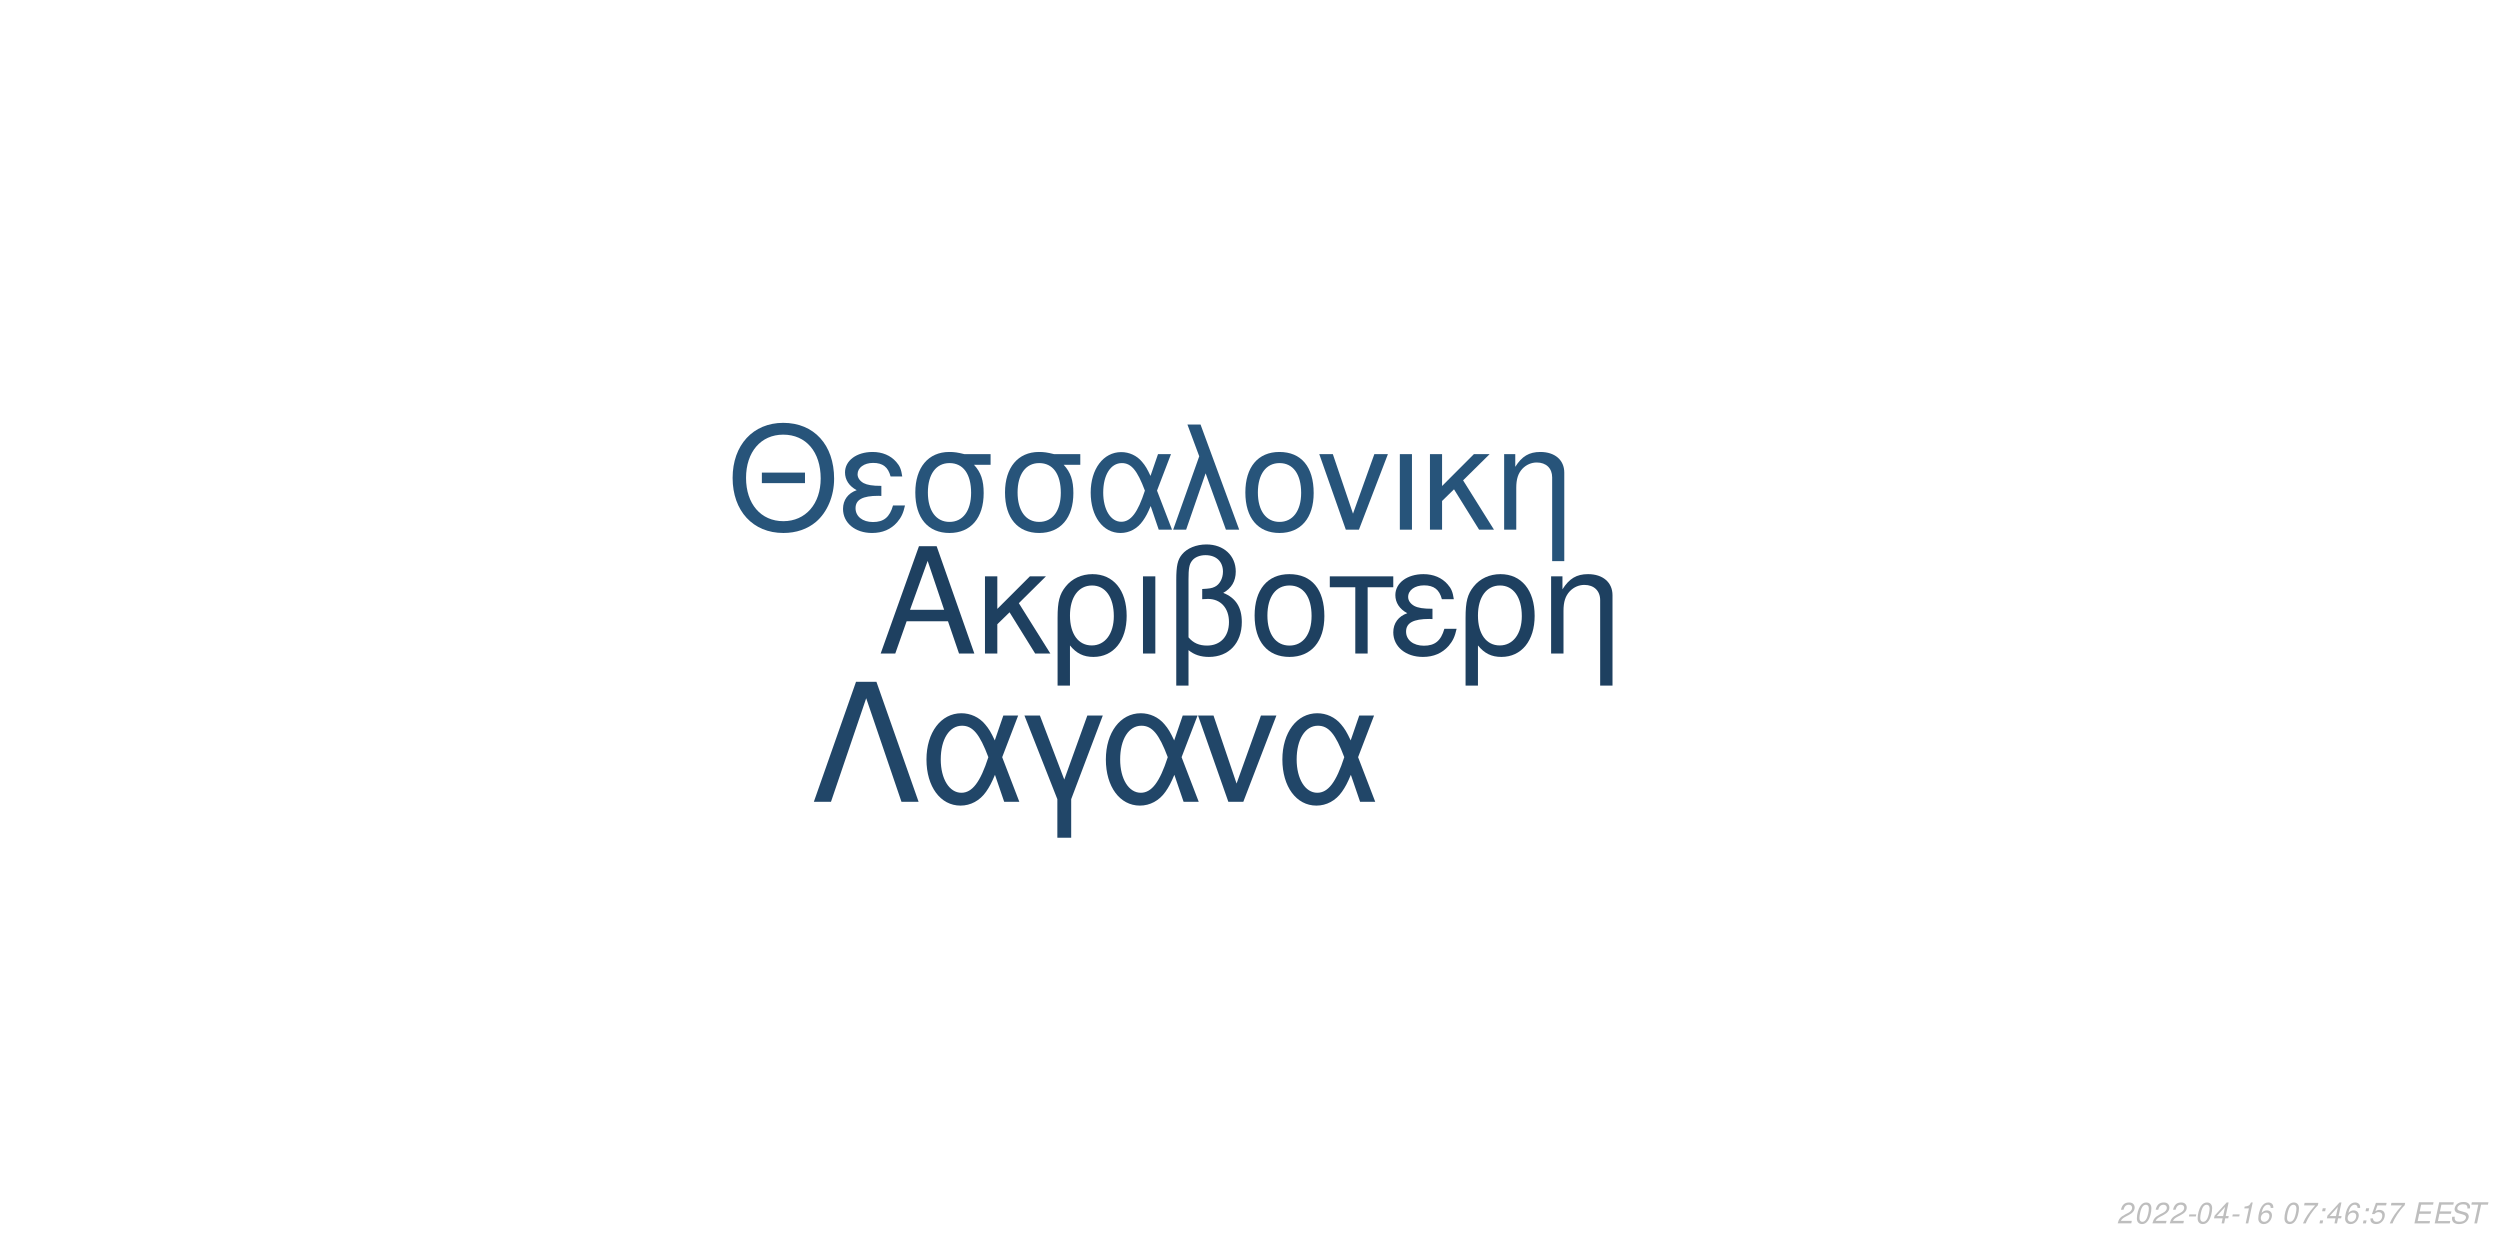
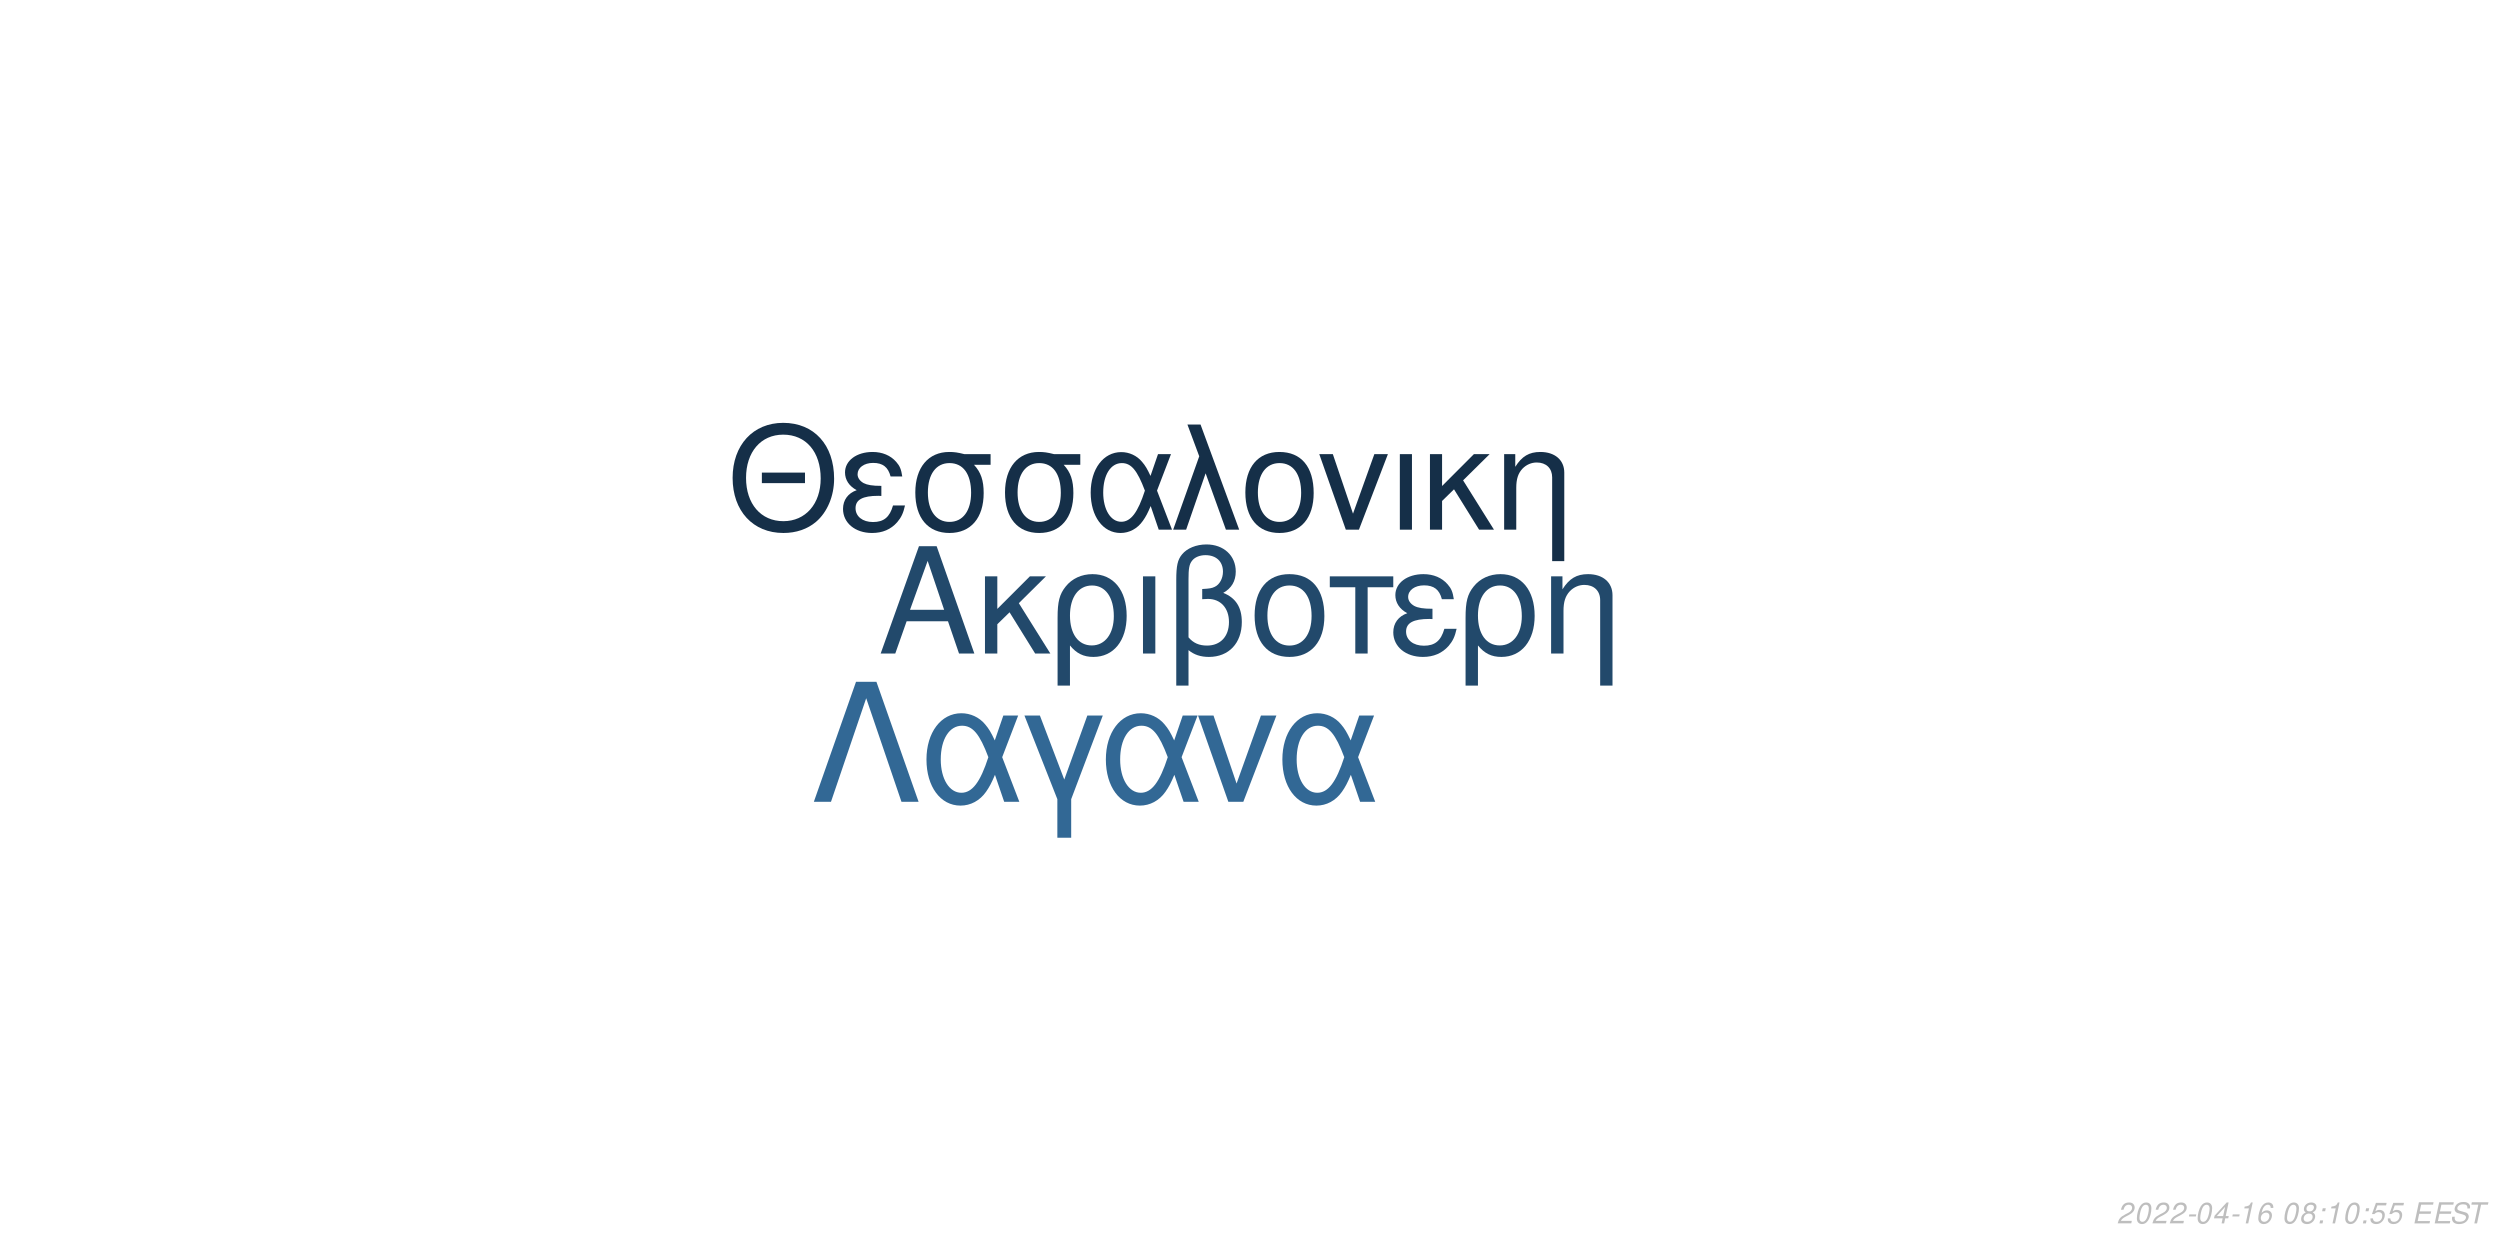
<svg xmlns="http://www.w3.org/2000/svg" xmlns:xlink="http://www.w3.org/1999/xlink" width="864pt" height="432pt" viewBox="0 0 864 432" version="1.1">
  <defs>
    <g>
      <symbol overflow="visible" id="glyph0-0">
        <path style="stroke:none;" d="" />
      </symbol>
      <symbol overflow="visible" id="glyph0-1">
        <path style="stroke:none;" d="M 24.125 -11.141 L 27.938 0 L 33.234 0 L 20.203 -37.094 L 14.094 -37.094 L 0.859 0 L 5.906 0 L 9.828 -11.141 Z M 22.797 -15.109 L 11 -15.109 L 17.094 -32.016 Z M 22.797 -15.109 " />
      </symbol>
      <symbol overflow="visible" id="glyph0-2">
        <path style="stroke:none;" d="M 7.172 -15.422 L 7.172 -26.672 L 2.906 -26.672 L 2.906 0 L 7.172 0 L 7.172 -10.125 L 11.406 -14.25 L 20.25 0 L 25.5 0 L 14.609 -17.406 L 23.969 -26.672 L 18.422 -26.672 Z M 7.172 -15.422 " />
      </symbol>
      <symbol overflow="visible" id="glyph0-3">
        <path style="stroke:none;" d="M 3 11.094 L 7.281 11.094 L 7.281 -2.797 C 9.516 -0.047 11.953 1.172 15.375 1.172 C 22.344 1.172 26.875 -4.422 26.875 -13.031 C 26.875 -21.891 22.297 -27.438 15.062 -27.438 C 11.297 -27.438 7.984 -25.906 5.797 -23.156 C 3.672 -20.516 3 -17.969 3 -12.359 Z M 14.906 -23.516 C 19.547 -23.516 22.438 -19.438 22.438 -12.922 C 22.438 -6.812 19.391 -2.797 14.812 -2.797 C 10.172 -2.797 7.281 -6.766 7.281 -13.125 C 7.281 -19.484 10.234 -23.516 14.906 -23.516 Z M 14.906 -23.516 " />
      </symbol>
      <symbol overflow="visible" id="glyph0-4">
        <path style="stroke:none;" d="M 3.516 0 L 7.781 0 L 7.781 -26.672 L 3.516 -26.672 Z M 3.516 0 " />
      </symbol>
      <symbol overflow="visible" id="glyph0-5">
        <path style="stroke:none;" d="M 4.016 11.094 L 8.25 11.094 L 8.25 -1.172 C 10.172 0.406 12.422 1.172 15.312 1.172 C 22.188 1.172 26.672 -3.609 26.672 -10.891 C 26.672 -15.984 24.578 -19.234 20.25 -20.969 C 23.109 -22.547 24.578 -25.031 24.578 -28.344 C 24.578 -33.844 20.406 -37.703 14.453 -37.703 C 10.938 -37.703 7.734 -36.391 6 -34.25 C 4.484 -32.422 4.016 -30.328 4.016 -25.391 Z M 8.25 -25.656 C 8.25 -29.359 8.5 -30.844 9.469 -32.062 C 10.375 -33.281 12.156 -34 14.094 -34 C 17.812 -34 20.156 -31.812 20.156 -28.297 C 20.156 -25.953 18.984 -23.812 17.297 -23.047 C 16.281 -22.547 15.469 -22.438 12.984 -22.297 L 12.984 -18.781 C 13.734 -18.828 14.344 -18.875 14.969 -18.875 C 19.344 -18.875 22.234 -15.719 22.234 -10.891 C 22.234 -5.906 19.281 -2.75 14.656 -2.75 C 11.953 -2.75 9.922 -3.609 8.25 -5.594 Z M 8.25 -25.656 " />
      </symbol>
      <symbol overflow="visible" id="glyph0-6">
        <path style="stroke:none;" d="M 14.094 -27.438 C 6.562 -27.438 2.094 -22.094 2.094 -13.125 C 2.094 -4.125 6.562 1.172 14.141 1.172 C 21.672 1.172 26.203 -4.172 26.203 -12.922 C 26.203 -22.188 21.828 -27.438 14.094 -27.438 Z M 14.141 -23.516 C 18.938 -23.516 21.781 -19.594 21.781 -12.984 C 21.781 -6.672 18.828 -2.75 14.141 -2.75 C 9.422 -2.75 6.516 -6.672 6.516 -13.125 C 6.516 -19.594 9.422 -23.516 14.141 -23.516 Z M 14.141 -23.516 " />
      </symbol>
      <symbol overflow="visible" id="glyph0-7">
        <path style="stroke:none;" d="M 7.891 0 L 12.156 0 L 12.156 -22.906 L 21.016 -22.906 L 21.016 -26.672 L -0.922 -26.672 L -0.922 -22.906 L 7.891 -22.906 Z M 7.891 0 " />
      </symbol>
      <symbol overflow="visible" id="glyph0-8">
        <path style="stroke:none;" d="M 14.562 -15.469 C 11.344 -15.469 9.562 -15.781 8.297 -16.438 C 6.922 -17.203 6.156 -18.328 6.156 -19.547 C 6.156 -21.891 8.453 -23.562 11.656 -23.562 C 15.062 -23.562 16.953 -22.094 17.812 -18.781 L 21.938 -18.781 C 21.578 -21.266 21.062 -22.5 19.797 -23.922 C 17.812 -26.203 14.906 -27.438 11.453 -27.438 C 5.797 -27.438 1.734 -24.375 1.734 -20.203 C 1.734 -17.609 3.156 -15.375 5.859 -13.938 C 2.797 -12.875 1.016 -10.484 1.016 -7.328 C 1.016 -2.391 5.297 1.172 11.25 1.172 C 14.969 1.172 17.906 -0.109 20.156 -2.641 C 21.578 -4.328 22.297 -5.797 22.906 -8.547 L 18.672 -8.547 C 17.5 -4.422 15.422 -2.703 11.609 -2.703 C 7.938 -2.703 5.438 -4.688 5.438 -7.578 C 5.438 -10.578 7.938 -11.953 13.484 -11.953 C 13.641 -11.953 14.094 -11.953 14.562 -11.906 Z M 14.562 -15.469 " />
      </symbol>
      <symbol overflow="visible" id="glyph0-9">
        <path style="stroke:none;" d="M 3.562 -26.672 L 3.562 0 L 7.844 0 L 7.844 -14.703 C 7.844 -17.906 8.5 -19.891 10.031 -21.531 C 11.406 -22.953 13.188 -23.719 15.062 -23.719 C 18.375 -23.719 20.516 -21.672 20.516 -18.469 L 20.516 11.094 L 24.781 11.094 L 24.781 -20.156 C 24.781 -24.578 21.469 -27.438 16.328 -27.438 C 12.359 -27.438 9.828 -25.906 7.484 -22.188 L 7.484 -26.672 Z M 3.562 -26.672 " />
      </symbol>
      <symbol overflow="visible" id="glyph1-0">
        <path style="stroke:none;" d="" />
      </symbol>
      <symbol overflow="visible" id="glyph1-1">
        <path style="stroke:none;" d="M 26.859 -19.734 L 11.953 -19.734 L 11.953 -16.094 L 26.859 -16.094 Z M 19.328 -36.922 C 8.922 -36.922 1.844 -29.25 1.844 -17.891 C 1.844 -6.484 8.875 1.141 19.391 1.141 C 23.812 1.141 27.703 -0.203 30.641 -2.688 C 34.578 -6.031 36.922 -11.656 36.922 -17.594 C 36.922 -29.297 30 -36.922 19.328 -36.922 Z M 19.328 -32.844 C 27.203 -32.844 32.281 -26.906 32.281 -17.688 C 32.281 -8.922 27.062 -2.938 19.391 -2.938 C 11.609 -2.938 6.484 -8.922 6.484 -17.891 C 6.484 -26.859 11.609 -32.844 19.328 -32.844 Z M 19.328 -32.844 " />
      </symbol>
      <symbol overflow="visible" id="glyph1-2">
        <path style="stroke:none;" d="M 14.25 -15.141 C 11.109 -15.141 9.375 -15.453 8.125 -16.094 C 6.781 -16.844 6.031 -17.938 6.031 -19.141 C 6.031 -21.422 8.266 -23.078 11.406 -23.078 C 14.75 -23.078 16.594 -21.625 17.438 -18.391 L 21.469 -18.391 C 21.125 -20.828 20.625 -22.031 19.391 -23.422 C 17.438 -25.656 14.594 -26.859 11.219 -26.859 C 5.688 -26.859 1.688 -23.875 1.688 -19.781 C 1.688 -17.234 3.094 -15.047 5.734 -13.656 C 2.734 -12.609 1 -10.266 1 -7.172 C 1 -2.344 5.188 1.141 11.016 1.141 C 14.656 1.141 17.547 -0.094 19.734 -2.594 C 21.125 -4.234 21.828 -5.688 22.422 -8.375 L 18.281 -8.375 C 17.141 -4.328 15.094 -2.641 11.359 -2.641 C 7.766 -2.641 5.328 -4.578 5.328 -7.422 C 5.328 -10.359 7.766 -11.703 13.203 -11.703 C 13.359 -11.703 13.797 -11.703 14.25 -11.656 Z M 14.25 -15.141 " />
      </symbol>
      <symbol overflow="visible" id="glyph1-3">
        <path style="stroke:none;" d="M 29 -26.109 L 19.938 -26.109 C 17.594 -26.703 16.438 -26.859 14.703 -26.859 C 7.469 -26.859 2.984 -21.469 2.984 -12.859 C 2.984 -4.031 7.375 1.141 14.797 1.141 C 22.172 1.141 26.609 -4.078 26.609 -12.656 C 26.609 -17.047 25.656 -19.828 23.266 -22.422 L 29 -22.422 Z M 14.797 -23.016 C 19.531 -23.016 22.266 -19.234 22.266 -12.75 C 22.266 -6.531 19.438 -2.688 14.797 -2.688 C 10.172 -2.688 7.328 -6.531 7.328 -12.859 C 7.328 -19.188 10.172 -23.016 14.797 -23.016 Z M 14.797 -23.016 " />
      </symbol>
      <symbol overflow="visible" id="glyph1-4">
        <path style="stroke:none;" d="M 29.344 -26.109 L 24.859 -26.109 L 22.266 -18.578 C 21.125 -21.031 20.484 -22.125 19.328 -23.469 C 17.547 -25.609 14.906 -26.812 12.156 -26.812 C 5.984 -26.812 1.594 -20.984 1.594 -12.812 C 1.594 -4.578 5.828 1.141 11.906 1.141 C 14.953 1.141 17.734 -0.344 19.625 -3.047 C 20.672 -4.531 21.281 -5.688 22.328 -8.172 L 25.109 0 L 29.703 0 L 24.516 -13.5 Z M 20.328 -13.5 C 17.891 -5.922 15.453 -2.734 12.156 -2.734 C 8.516 -2.734 5.922 -6.922 5.922 -12.812 C 5.922 -18.938 8.516 -23.016 12.359 -23.016 C 15.594 -23.016 17.688 -20.531 20.328 -13.5 Z M 20.328 -13.5 " />
      </symbol>
      <symbol overflow="visible" id="glyph1-5">
        <path style="stroke:none;" d="M 1.094 0 L 5.578 0 L 12.312 -19.484 L 19.328 0 L 23.922 0 L 10.562 -36.328 L 6.031 -36.328 L 10.109 -25.359 Z M 1.094 0 " />
      </symbol>
      <symbol overflow="visible" id="glyph1-6">
        <path style="stroke:none;" d="M 13.797 -26.859 C 6.422 -26.859 2.047 -21.625 2.047 -12.859 C 2.047 -4.031 6.422 1.141 13.859 1.141 C 21.234 1.141 25.656 -4.078 25.656 -12.656 C 25.656 -21.719 21.375 -26.859 13.797 -26.859 Z M 13.859 -23.016 C 18.531 -23.016 21.328 -19.188 21.328 -12.703 C 21.328 -6.531 18.438 -2.688 13.859 -2.688 C 9.219 -2.688 6.375 -6.531 6.375 -12.859 C 6.375 -19.188 9.219 -23.016 13.859 -23.016 Z M 13.859 -23.016 " />
      </symbol>
      <symbol overflow="visible" id="glyph1-7">
        <path style="stroke:none;" d="M 14.297 0 L 24.312 -26.109 L 19.625 -26.109 L 12.25 -5.531 L 5.281 -26.109 L 0.594 -26.109 L 9.766 0 Z M 14.297 0 " />
      </symbol>
      <symbol overflow="visible" id="glyph1-8">
        <path style="stroke:none;" d="M 3.438 0 L 7.625 0 L 7.625 -26.109 L 3.438 -26.109 Z M 3.438 0 " />
      </symbol>
      <symbol overflow="visible" id="glyph1-9">
        <path style="stroke:none;" d="M 7.031 -15.094 L 7.031 -26.109 L 2.844 -26.109 L 2.844 0 L 7.031 0 L 7.031 -9.922 L 11.156 -13.953 L 19.828 0 L 24.969 0 L 14.297 -17.047 L 23.469 -26.109 L 18.031 -26.109 Z M 7.031 -15.094 " />
      </symbol>
      <symbol overflow="visible" id="glyph1-10">
        <path style="stroke:none;" d="M 3.484 -26.109 L 3.484 0 L 7.672 0 L 7.672 -14.406 C 7.672 -17.547 8.328 -19.484 9.812 -21.078 C 11.156 -22.469 12.906 -23.219 14.75 -23.219 C 17.984 -23.219 20.078 -21.234 20.078 -18.094 L 20.078 10.859 L 24.266 10.859 L 24.266 -19.734 C 24.266 -24.062 21.031 -26.859 16 -26.859 C 12.109 -26.859 9.609 -25.359 7.328 -21.719 L 7.328 -26.109 Z M 3.484 -26.109 " />
      </symbol>
      <symbol overflow="visible" id="glyph2-0">
        <path style="stroke:none;" d="" />
      </symbol>
      <symbol overflow="visible" id="glyph2-1">
        <path style="stroke:none;" d="M 22.531 -41.484 L 15.484 -41.484 L 0.906 0 L 6.828 0 L 19 -35.797 L 31.188 0 L 37.109 0 Z M 22.531 -41.484 " />
      </symbol>
      <symbol overflow="visible" id="glyph2-2">
        <path style="stroke:none;" d="M 33.516 -29.812 L 28.391 -29.812 L 25.438 -21.219 C 24.125 -24.016 23.391 -25.266 22.078 -26.797 C 20.031 -29.25 17.016 -30.609 13.891 -30.609 C 6.828 -30.609 1.828 -23.953 1.828 -14.625 C 1.828 -5.234 6.656 1.312 13.594 1.312 C 17.078 1.312 20.266 -0.391 22.422 -3.469 C 23.609 -5.172 24.297 -6.484 25.5 -9.328 L 28.688 0 L 33.922 0 L 28 -15.422 Z M 23.219 -15.422 C 20.422 -6.766 17.641 -3.125 13.891 -3.125 C 9.734 -3.125 6.766 -7.906 6.766 -14.625 C 6.766 -21.625 9.734 -26.297 14.109 -26.297 C 17.812 -26.297 20.203 -23.453 23.219 -15.422 Z M 23.219 -15.422 " />
      </symbol>
      <symbol overflow="visible" id="glyph2-3">
        <path style="stroke:none;" d="M 12.062 12.406 L 16.844 12.406 L 16.844 -0.906 L 27.766 -29.812 L 22.422 -29.812 L 14.453 -7.688 L 6.031 -29.812 L 0.688 -29.812 L 12.062 -0.906 Z M 12.062 12.406 " />
      </symbol>
      <symbol overflow="visible" id="glyph2-4">
        <path style="stroke:none;" d="M 16.328 0 L 27.766 -29.812 L 22.422 -29.812 L 14 -6.312 L 6.031 -29.812 L 0.688 -29.812 L 11.156 0 Z M 16.328 0 " />
      </symbol>
      <symbol overflow="visible" id="glyph3-0">
        <path style="stroke:none;" d="" />
      </symbol>
      <symbol overflow="visible" id="glyph3-1">
        <path style="stroke:none;" d="M 5.234 -0.875 L 1.469 -0.875 C 1.641 -1.375 2.203 -1.891 3.109 -2.344 L 4.234 -2.938 C 5.562 -3.625 6.219 -4.469 6.219 -5.484 C 6.219 -5.938 6.062 -6.359 5.797 -6.656 C 5.469 -7.047 4.984 -7.234 4.312 -7.234 C 2.766 -7.234 1.891 -6.453 1.484 -4.734 L 2.375 -4.734 C 2.484 -5.188 2.609 -5.484 2.797 -5.75 C 3.094 -6.203 3.609 -6.453 4.188 -6.453 C 4.891 -6.453 5.344 -6.031 5.344 -5.375 C 5.344 -4.703 4.859 -4.094 4.016 -3.656 L 2.984 -3.125 C 1.234 -2.188 0.797 -1.656 0.344 -0.016 L 5.047 -0.016 Z M 5.234 -0.875 " />
      </symbol>
      <symbol overflow="visible" id="glyph3-2">
        <path style="stroke:none;" d="M 4.203 -7.234 C 3.375 -7.234 2.688 -6.812 2.125 -5.984 C 1.484 -5.047 0.984 -3.188 0.984 -1.734 C 0.984 -1.109 1.172 -0.562 1.484 -0.266 C 1.797 0.047 2.281 0.234 2.766 0.234 C 3.625 0.234 4.281 -0.156 4.859 -1.016 C 5.516 -1.953 6 -3.797 6 -5.266 C 6 -6.5 5.328 -7.234 4.203 -7.234 Z M 4.094 -6.453 C 4.734 -6.453 5.125 -5.984 5.125 -5.156 C 5.125 -4.203 4.781 -2.625 4.406 -1.812 C 3.984 -0.938 3.516 -0.547 2.875 -0.547 C 2.25 -0.547 1.875 -1.031 1.875 -1.828 C 1.875 -2.797 2.203 -4.344 2.594 -5.203 C 2.984 -6.047 3.453 -6.453 4.094 -6.453 Z M 4.094 -6.453 " />
      </symbol>
      <symbol overflow="visible" id="glyph3-3">
        <path style="stroke:none;" d="M 3.516 -3.125 L 1.125 -3.125 L 0.969 -2.406 L 3.359 -2.406 Z M 3.516 -3.125 " />
      </symbol>
      <symbol overflow="visible" id="glyph3-4">
        <path style="stroke:none;" d="M 3.625 -1.75 L 3.266 0 L 4.141 0 L 4.516 -1.75 L 5.562 -1.75 L 5.734 -2.531 L 4.688 -2.531 L 5.688 -7.234 L 5.016 -7.234 L 0.844 -2.672 L 0.641 -1.75 Z M 3.797 -2.531 L 1.594 -2.531 L 4.469 -5.703 Z M 3.797 -2.531 " />
      </symbol>
      <symbol overflow="visible" id="glyph3-5">
        <path style="stroke:none;" d="M 3.703 -5.188 L 2.594 0 L 3.469 0 L 5.016 -7.234 L 4.438 -7.234 C 3.906 -6.156 3.688 -6.016 2.234 -5.812 L 2.109 -5.188 Z M 3.703 -5.188 " />
      </symbol>
      <symbol overflow="visible" id="glyph3-6">
        <path style="stroke:none;" d="M 6.125 -5.344 L 6.141 -5.625 C 6.141 -6.609 5.453 -7.234 4.391 -7.234 C 3.438 -7.234 2.641 -6.719 2.016 -5.703 C 1.422 -4.781 0.938 -2.953 0.938 -1.688 C 0.938 -0.516 1.688 0.234 2.859 0.234 C 3.703 0.234 4.438 -0.156 5 -0.875 C 5.406 -1.422 5.672 -2.156 5.672 -2.766 C 5.672 -3.812 4.969 -4.5 3.906 -4.5 C 3.234 -4.5 2.672 -4.234 2.094 -3.625 C 2.406 -5.375 3.234 -6.453 4.25 -6.453 C 4.703 -6.453 5.062 -6.234 5.172 -5.844 C 5.203 -5.719 5.234 -5.578 5.25 -5.344 Z M 3.656 -3.734 C 4.344 -3.734 4.797 -3.281 4.797 -2.625 C 4.797 -1.469 3.984 -0.547 2.984 -0.547 C 2.297 -0.547 1.812 -1.047 1.812 -1.766 C 1.812 -2.859 2.625 -3.734 3.656 -3.734 Z M 3.656 -3.734 " />
      </symbol>
      <symbol overflow="visible" id="glyph3-7">
        <path style="stroke:none;" d="" />
      </symbol>
      <symbol overflow="visible" id="glyph3-8">
-         <path style="stroke:none;" d="M 6.703 -7.094 L 1.953 -7.094 L 1.766 -6.219 L 5.594 -6.219 C 3.344 -3.688 2.266 -2.109 1.375 0 L 2.344 0 C 3.031 -1.906 4.828 -4.594 6.547 -6.281 Z M 6.703 -7.094 " />
+         <path style="stroke:none;" d="M 4.766 -3.797 C 5.078 -3.969 5.234 -4.078 5.438 -4.234 C 5.812 -4.594 6.062 -5.172 6.062 -5.734 C 6.062 -6.625 5.344 -7.234 4.266 -7.234 C 2.812 -7.234 1.703 -6.219 1.703 -4.875 C 1.703 -4.406 1.875 -4.125 2.359 -3.812 C 1.297 -3.312 0.75 -2.516 0.75 -1.469 C 0.75 -0.438 1.547 0.234 2.812 0.234 C 3.656 0.234 4.359 -0.094 4.938 -0.734 C 5.359 -1.234 5.609 -1.859 5.609 -2.438 C 5.609 -3.047 5.312 -3.516 4.766 -3.797 Z M 4.109 -6.453 C 4.797 -6.453 5.188 -6.125 5.188 -5.578 C 5.188 -5.266 5.062 -4.922 4.859 -4.672 C 4.562 -4.312 4.188 -4.156 3.656 -4.156 C 2.984 -4.156 2.594 -4.453 2.594 -4.984 C 2.594 -5.859 3.203 -6.453 4.109 -6.453 Z M 3.453 -3.406 C 4.234 -3.406 4.734 -2.984 4.734 -2.312 C 4.734 -1.312 3.922 -0.547 2.875 -0.547 C 2.125 -0.547 1.625 -0.969 1.625 -1.625 C 1.625 -2.609 2.438 -3.406 3.453 -3.406 Z M 3.453 -3.406 " />
      </symbol>
      <symbol overflow="visible" id="glyph3-9">
        <path style="stroke:none;" d="M 2.359 -1.031 L 1.312 -1.031 L 1.094 0 L 2.141 0 Z M 3.266 -5.234 L 2.219 -5.234 L 2 -4.203 L 3.047 -4.203 Z M 3.266 -5.234 " />
      </symbol>
      <symbol overflow="visible" id="glyph3-10">
        <path style="stroke:none;" d="M 6.297 -7.094 L 2.594 -7.094 L 1.234 -3.234 L 2.047 -3.234 C 2.656 -3.766 2.938 -3.906 3.531 -3.906 C 4.328 -3.906 4.797 -3.453 4.797 -2.688 C 4.797 -1.438 3.969 -0.547 2.828 -0.547 C 2.031 -0.547 1.609 -0.938 1.578 -1.734 L 0.703 -1.734 L 0.703 -1.516 C 0.703 -0.938 0.844 -0.547 1.188 -0.266 C 1.562 0.062 2.078 0.234 2.703 0.234 C 3.656 0.234 4.391 -0.156 4.984 -0.922 C 5.422 -1.5 5.672 -2.234 5.672 -2.953 C 5.672 -4 4.938 -4.672 3.812 -4.672 C 3.328 -4.672 2.906 -4.547 2.406 -4.234 L 3.109 -6.219 L 6.109 -6.219 Z M 6.297 -7.094 " />
      </symbol>
      <symbol overflow="visible" id="glyph3-11">
        <path style="stroke:none;" d="M 2.547 -3.312 L 6.5 -3.312 L 6.688 -4.141 L 2.719 -4.141 L 3.219 -6.469 L 7.344 -6.469 L 7.516 -7.297 L 2.453 -7.297 L 0.906 0 L 6.125 0 L 6.297 -0.812 L 2.016 -0.812 Z M 2.547 -3.312 " />
      </symbol>
      <symbol overflow="visible" id="glyph3-12">
        <path style="stroke:none;" d="M 7.062 -5.156 C 7.125 -5.438 7.141 -5.562 7.141 -5.703 C 7.141 -6.156 6.938 -6.594 6.594 -6.891 C 6.188 -7.25 5.656 -7.406 4.875 -7.406 C 3.844 -7.406 3.047 -7.125 2.5 -6.562 C 2.094 -6.141 1.781 -5.438 1.781 -4.922 C 1.781 -4.297 2.219 -3.766 2.891 -3.562 L 4.594 -3.094 C 5.406 -2.859 5.734 -2.578 5.734 -2.094 C 5.734 -1.781 5.547 -1.406 5.266 -1.141 C 4.844 -0.766 4.266 -0.578 3.453 -0.578 C 2.328 -0.578 1.812 -0.984 1.812 -1.906 C 1.812 -2.047 1.812 -2.125 1.844 -2.312 L 0.984 -2.312 C 0.906 -2.062 0.891 -1.906 0.891 -1.688 C 0.891 -0.484 1.797 0.234 3.297 0.234 C 4.359 0.234 5.234 -0.062 5.812 -0.609 C 6.344 -1.078 6.688 -1.797 6.688 -2.375 C 6.688 -2.641 6.609 -2.906 6.453 -3.156 C 6.234 -3.5 5.938 -3.703 5.469 -3.828 L 3.75 -4.312 C 2.984 -4.547 2.734 -4.734 2.734 -5.188 C 2.734 -5.547 2.875 -5.844 3.188 -6.109 C 3.547 -6.438 4.031 -6.594 4.703 -6.594 C 5.266 -6.594 5.688 -6.484 5.906 -6.297 C 6.094 -6.125 6.219 -5.797 6.219 -5.516 C 6.219 -5.422 6.203 -5.344 6.188 -5.156 Z M 7.062 -5.156 " />
      </symbol>
      <symbol overflow="visible" id="glyph3-13">
        <path style="stroke:none;" d="M 4.938 -6.469 L 7.312 -6.469 L 7.484 -7.297 L 1.75 -7.297 L 1.578 -6.469 L 3.984 -6.469 L 2.609 0 L 3.547 0 Z M 4.938 -6.469 " />
      </symbol>
    </g>
  </defs>
  <g id="surface1">
    <rect x="0" y="0" width="864" height="432" style="fill:rgb(100%,100%,100%);fill-opacity:1;stroke:none;" />
-     <g style="fill:rgb(11.765%,25.098%,37.647%);fill-opacity:1;">
+     <g style="fill:rgb(13.333%,28.627%,41.961%);fill-opacity:1;">
      <use xlink:href="#glyph0-1" x="303.5" y="225.861" />
      <use xlink:href="#glyph0-2" x="337.5" y="225.861" />
      <use xlink:href="#glyph0-3" x="362.5" y="225.861" />
      <use xlink:href="#glyph0-4" x="391.5" y="225.861" />
      <use xlink:href="#glyph0-5" x="402.5" y="225.861" />
      <use xlink:href="#glyph0-6" x="431.5" y="225.861" />
      <use xlink:href="#glyph0-7" x="460.5" y="225.861" />
      <use xlink:href="#glyph0-8" x="480.5" y="225.861" />
      <use xlink:href="#glyph0-3" x="503.5" y="225.861" />
      <use xlink:href="#glyph0-9" x="532.5" y="225.861" />
    </g>
-     <g style="fill:rgb(15.294%,32.941%,47.843%);fill-opacity:1;">
+     <g style="fill:rgb(8.235%,18.431%,28.235%);fill-opacity:1;">
      <use xlink:href="#glyph1-1" x="251.348" y="183.058" />
      <use xlink:href="#glyph1-2" x="290.348" y="183.058" />
      <use xlink:href="#glyph1-3" x="313.348" y="183.058" />
      <use xlink:href="#glyph1-3" x="344.348" y="183.058" />
      <use xlink:href="#glyph1-4" x="375.348" y="183.058" />
      <use xlink:href="#glyph1-5" x="404.348" y="183.058" />
      <use xlink:href="#glyph1-6" x="428.348" y="183.058" />
      <use xlink:href="#glyph1-7" x="455.348" y="183.058" />
      <use xlink:href="#glyph1-8" x="480.348" y="183.058" />
      <use xlink:href="#glyph1-9" x="491.348" y="183.058" />
      <use xlink:href="#glyph1-10" x="516.348" y="183.058" />
    </g>
-     <g style="fill:rgb(12.941%,27.451%,40.784%);fill-opacity:1;">
+     <g style="fill:rgb(19.608%,40.784%,58.431%);fill-opacity:1;">
      <use xlink:href="#glyph2-1" x="280.359" y="277.105" />
      <use xlink:href="#glyph2-2" x="318.359" y="277.105" />
      <use xlink:href="#glyph2-3" x="353.359" y="277.105" />
      <use xlink:href="#glyph2-2" x="380.359" y="277.105" />
      <use xlink:href="#glyph2-4" x="413.359" y="277.105" />
      <use xlink:href="#glyph2-2" x="441.359" y="277.105" />
    </g>
    <g style="fill:rgb(74.51%,74.51%,74.51%);fill-opacity:1;">
      <use xlink:href="#glyph3-1" x="731.52" y="422.81" />
      <use xlink:href="#glyph3-2" x="737.52" y="422.81" />
      <use xlink:href="#glyph3-1" x="743.52" y="422.81" />
      <use xlink:href="#glyph3-1" x="749.52" y="422.81" />
      <use xlink:href="#glyph3-3" x="755.52" y="422.81" />
      <use xlink:href="#glyph3-2" x="758.52" y="422.81" />
      <use xlink:href="#glyph3-4" x="764.52" y="422.81" />
      <use xlink:href="#glyph3-3" x="770.52" y="422.81" />
      <use xlink:href="#glyph3-5" x="773.52" y="422.81" />
      <use xlink:href="#glyph3-6" x="779.52" y="422.81" />
      <use xlink:href="#glyph3-7" x="785.52" y="422.81" />
      <use xlink:href="#glyph3-2" x="788.52" y="422.81" />
      <use xlink:href="#glyph3-8" x="794.52" y="422.81" />
      <use xlink:href="#glyph3-9" x="800.52" y="422.81" />
-       <use xlink:href="#glyph3-4" x="803.52" y="422.81" />
-       <use xlink:href="#glyph3-6" x="809.52" y="422.81" />
+       <use xlink:href="#glyph3-5" x="803.52" y="422.81" />
+       <use xlink:href="#glyph3-2" x="809.52" y="422.81" />
      <use xlink:href="#glyph3-9" x="815.52" y="422.81" />
      <use xlink:href="#glyph3-10" x="818.52" y="422.81" />
-       <use xlink:href="#glyph3-8" x="824.52" y="422.81" />
+       <use xlink:href="#glyph3-10" x="824.52" y="422.81" />
      <use xlink:href="#glyph3-7" x="830.52" y="422.81" />
      <use xlink:href="#glyph3-11" x="833.52" y="422.81" />
      <use xlink:href="#glyph3-11" x="840.52" y="422.81" />
      <use xlink:href="#glyph3-12" x="846.52" y="422.81" />
      <use xlink:href="#glyph3-13" x="852.52" y="422.81" />
    </g>
  </g>
</svg>
